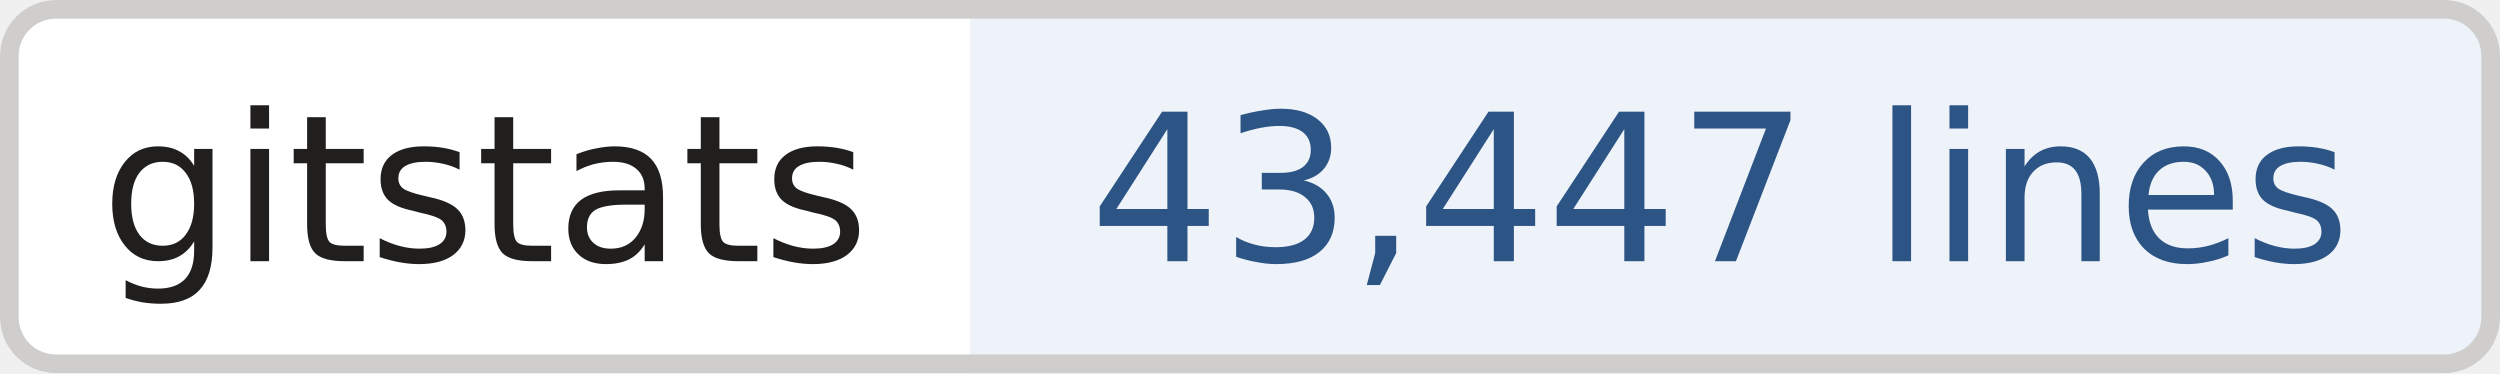
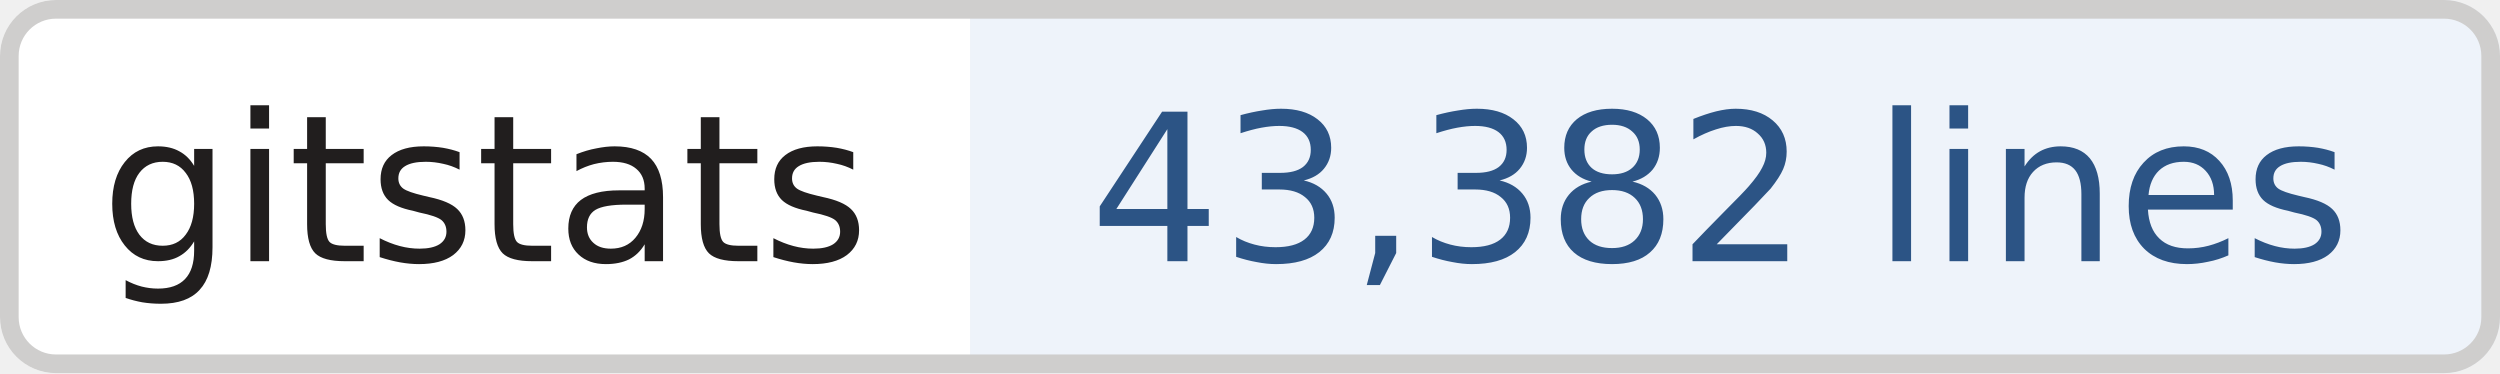
- <svg xmlns="http://www.w3.org/2000/svg" width="134" height="20" role="img" aria-label="gitstats: 43,447 lines">
+ <svg xmlns="http://www.w3.org/2000/svg" width="134" height="20" role="img" aria-label="gitstats: 43,382 lines">
  <clipPath id="r">
    <rect width="134" height="20" rx="3" fill="#fff" />
  </clipPath>
  <g clip-path="url(#r)">
    <rect x="0" width="52" height="20" fill="#fff" />
    <rect x="52" width="82" height="20" fill="#eef3fa" />
  </g>
  <rect x=".5" y=".5" width="133" height="19" rx="2.5" fill="none" stroke="#cfcecd" />
  <g text-anchor="middle" font-family="Verdana,Geneva,DejaVu Sans,sans-serif" font-size="11" text-rendering="geometricPrecision">
    <text x="26.0" y="14.0" fill="#211e1e" textLength="42.0">gitstats</text>
-     <text x="92.2" y="14.0" fill="#2c5485" textLength="70.5">43,447 lines</text>
+     <text x="92.2" y="14.0" fill="#2c5485" textLength="70.5">43,382 lines</text>
  </g>
</svg>
